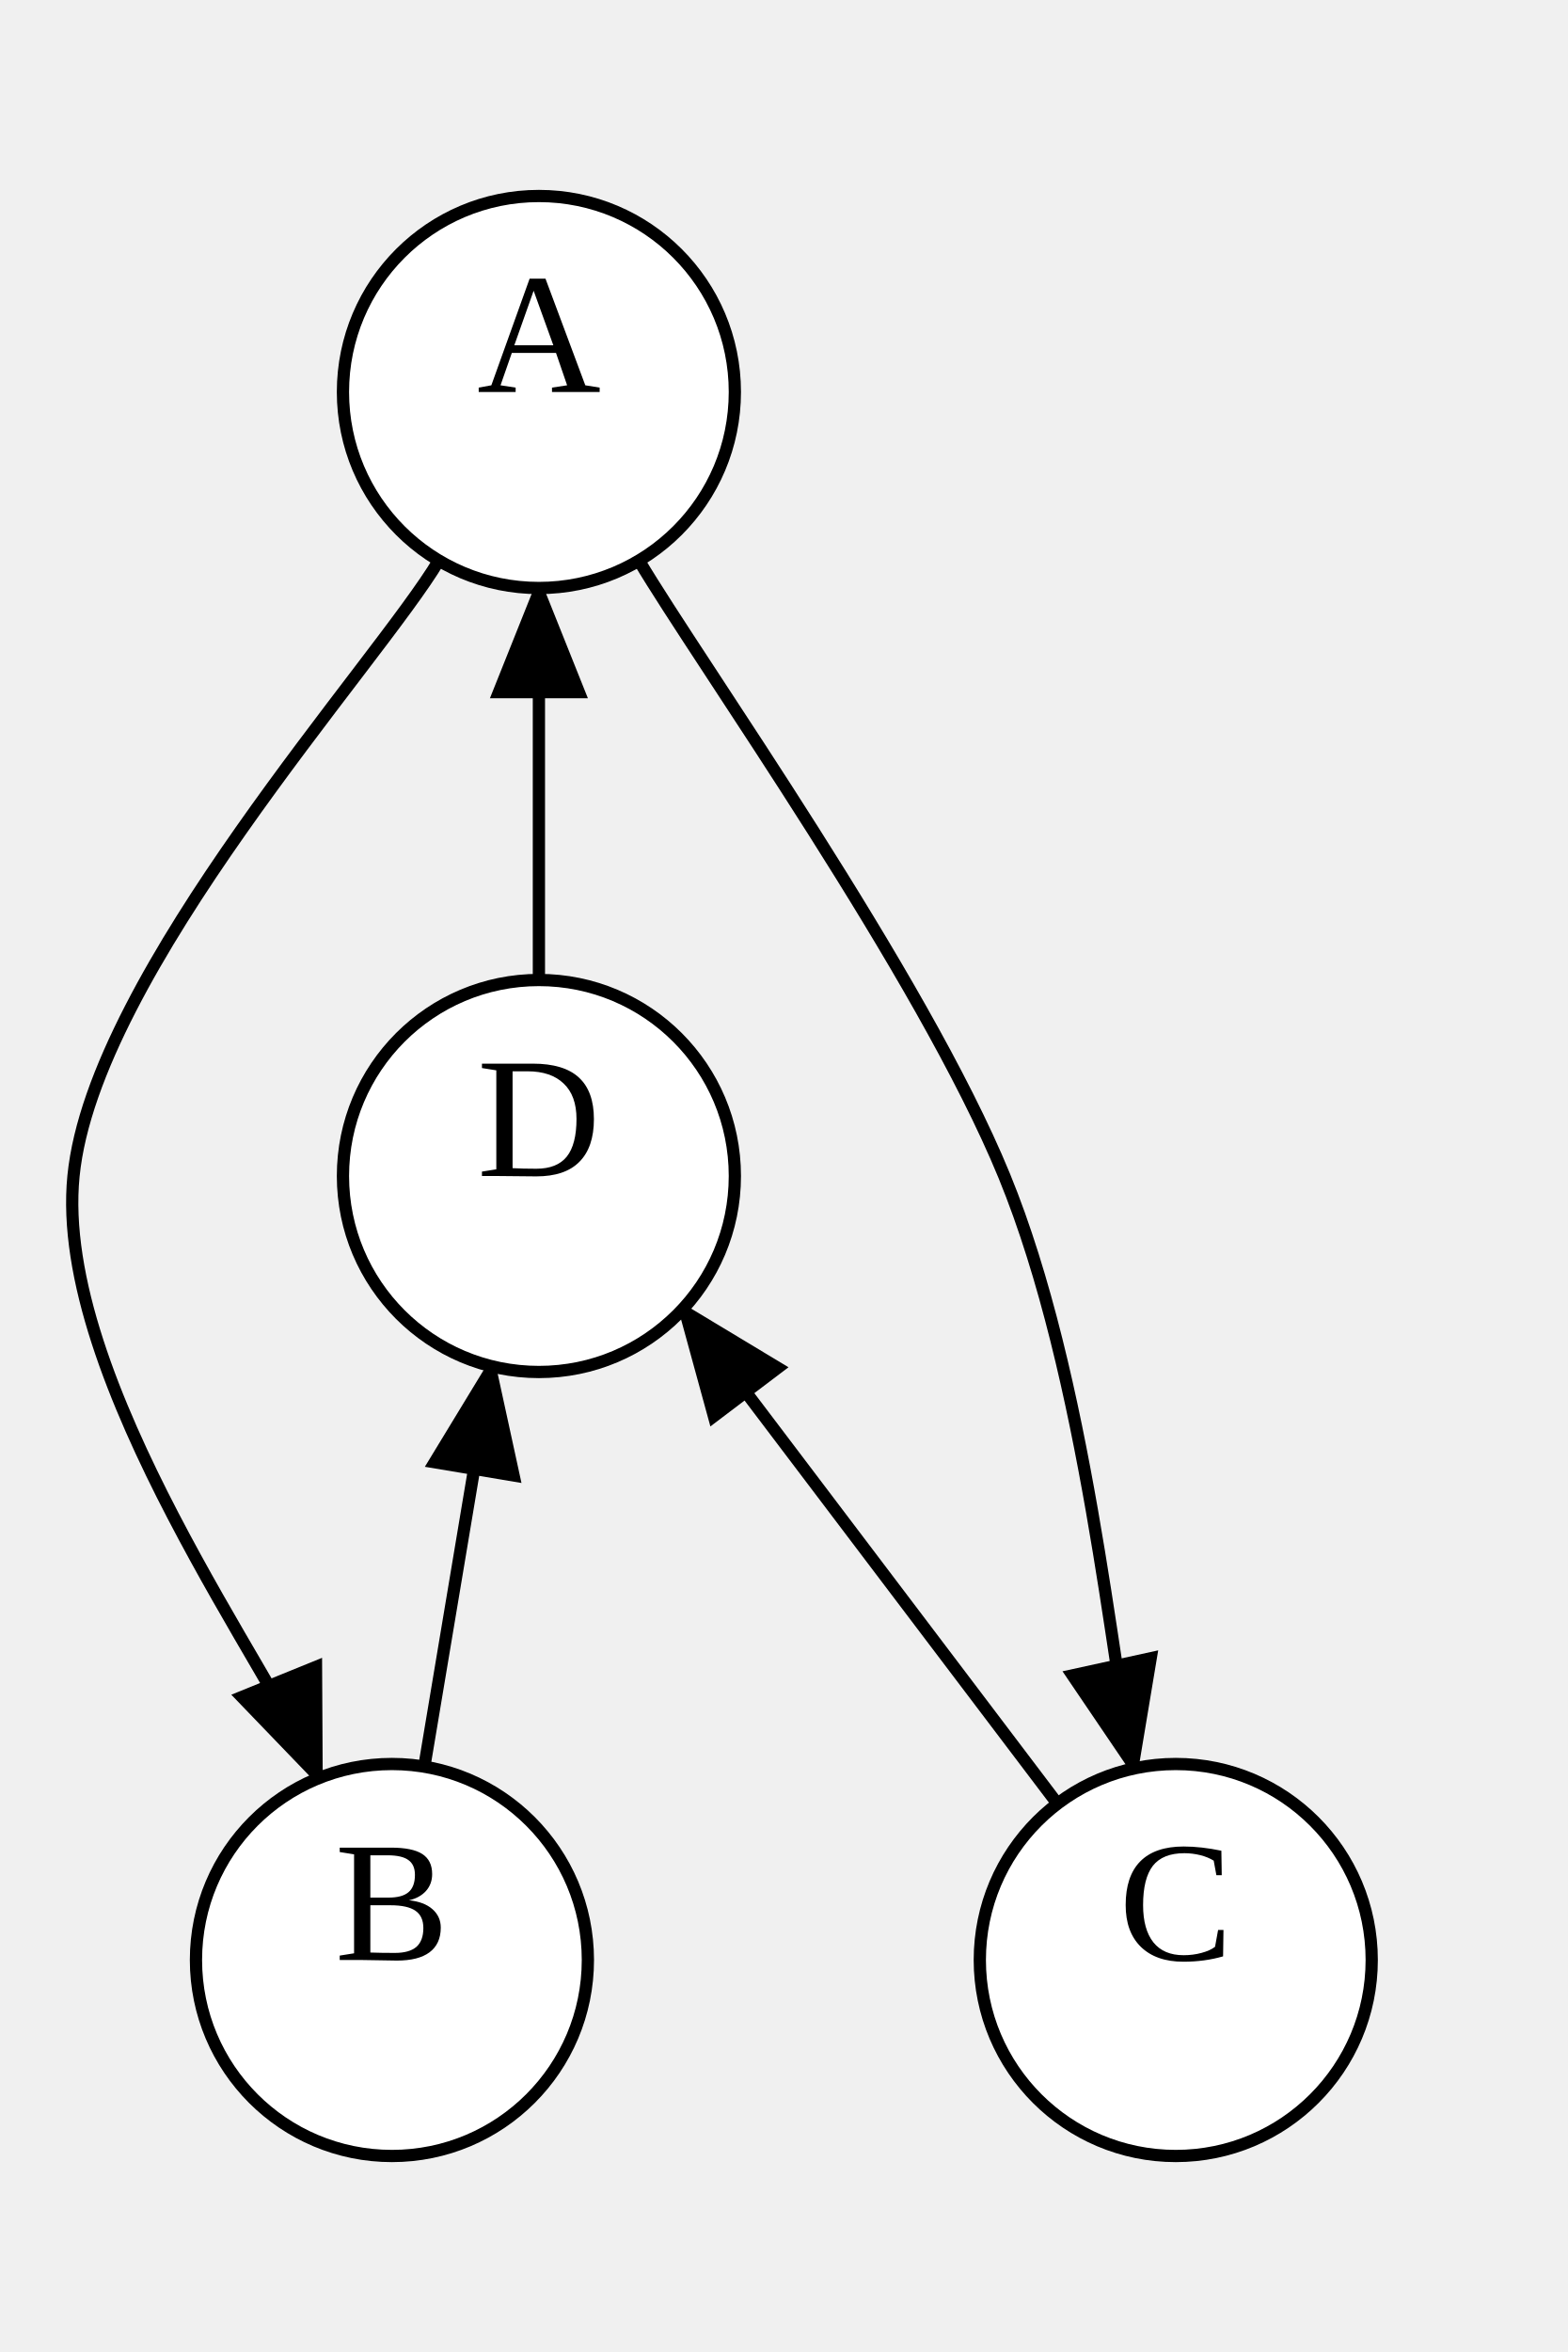
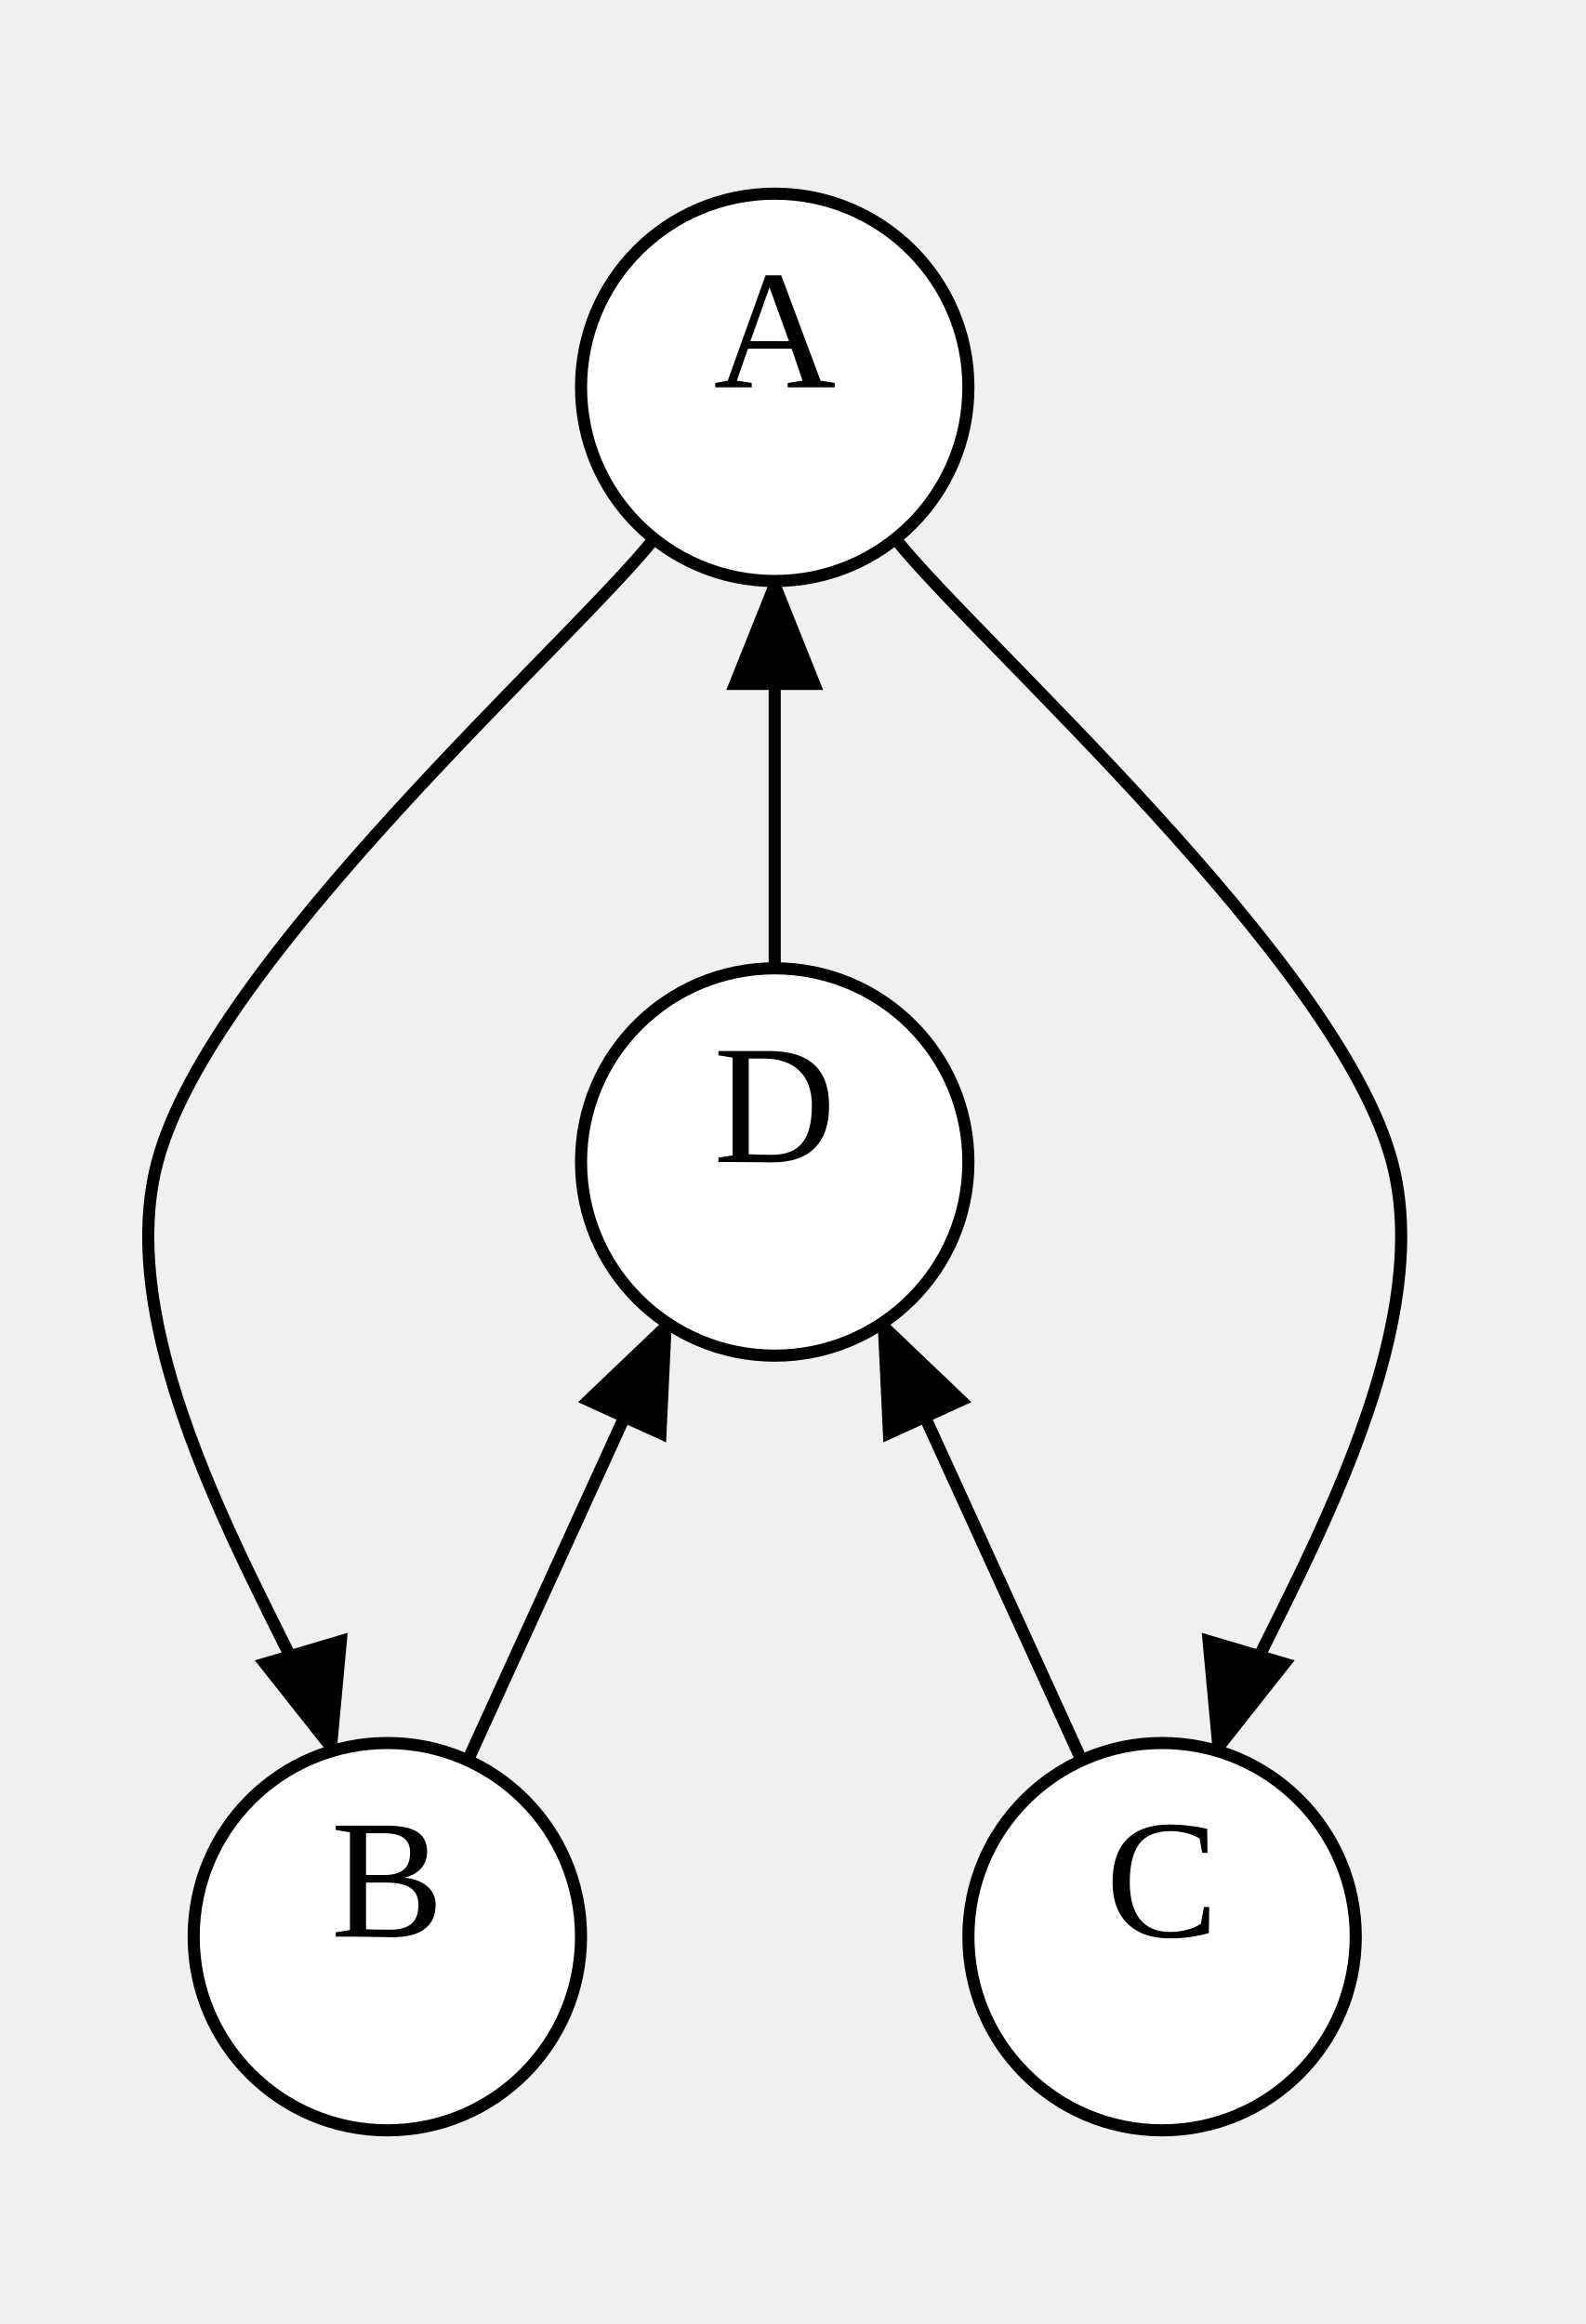
- <svg xmlns="http://www.w3.org/2000/svg" width="128" height="192">
+ <svg xmlns="http://www.w3.org/2000/svg" width="131" height="192">
  <style type="text/css">
		.edge { fill: none; }
	</style>
  <defs>
    <marker id="arrowhead" markerWidth="10" markerHeight="8" refX="9" refY="4" orient="auto" markerUnits="userSpaceOnUse">
      <path d="M0,0 L0,8 L10,4 z" fill="context-stroke" />
    </marker>
  </defs>
  <g>
-     <path class="edge" marker-end="url(#arrowhead)" stroke="#000000" stroke-width="1" d="M35.832,45.758 C30.86,54.131 7.643,79.43 6.001,96 C4.359,112.57 22.649,136.98 25.978,145.176 " />
-     <path class="edge" marker-end="url(#arrowhead)" stroke="#000000" stroke-width="1" d="M52.17,45.758 C57.141,54.131 75.266,79.565 82.001,96 C88.736,112.435 90.818,136.308 92.581,144.37 " />
-     <path class="edge" marker-end="url(#arrowhead)" stroke="#000000" stroke-width="1" d="M34.643,144.22 L40.12,111.522 " />
-     <path class="edge" marker-end="url(#arrowhead)" stroke="#000000" stroke-width="1" d="M86.341,147.244 L55.758,106.853 " />
-     <path class="edge" marker-end="url(#arrowhead)" stroke="#000000" stroke-width="1" d="M44.001,80 L44.001,48 " />
-     <ellipse cx="44.001" cy="32" rx="16" ry="16" class="node" fill="#FFFFFF" stroke="#000000" stroke-width="1" />
-     <text text-anchor="middle" alignment-baseline="middle" x="44.001" y="32" font-size="14" color="#000000">A</text>
+     <path class="edge" marker-end="url(#arrowhead)" stroke="#000000" stroke-width="1" d="M54.029,44.513 C47.191,53.094 17.43,79.309 13,96 C8.57,112.691 25.039,136.551 27.446,144.662 " />
+     <path class="edge" marker-end="url(#arrowhead)" stroke="#000000" stroke-width="1" d="M73.971,44.513 C80.809,53.094 110.57,79.309 115,96 C119.43,112.691 102.961,136.551 100.554,144.662 " />
+     <path class="edge" marker-end="url(#arrowhead)" stroke="#000000" stroke-width="1" d="M38.641,145.443 L55.125,109.313 " />
+     <path class="edge" marker-end="url(#arrowhead)" stroke="#000000" stroke-width="1" d="M89.359,145.443 L72.875,109.313 " />
+     <path class="edge" marker-end="url(#arrowhead)" stroke="#000000" stroke-width="1" d="M64,80 L64,48 " />
+     <ellipse cx="64" cy="32" rx="16" ry="16" class="node" fill="#FFFFFF" stroke="#000000" stroke-width="1" />
+     <text text-anchor="middle" alignment-baseline="middle" x="64" y="32" font-size="14" color="#000000">A</text>
    <ellipse cx="32" cy="160" rx="16" ry="16" class="node" fill="#FFFFFF" stroke="#000000" stroke-width="1" />
    <text text-anchor="middle" alignment-baseline="middle" x="32" y="160" font-size="14" color="#000000">B</text>
    <ellipse cx="96" cy="160" rx="16" ry="16" class="node" fill="#FFFFFF" stroke="#000000" stroke-width="1" />
    <text text-anchor="middle" alignment-baseline="middle" x="96" y="160" font-size="14" color="#000000">C</text>
-     <ellipse cx="44.001" cy="96" rx="16" ry="16" class="node" fill="#FFFFFF" stroke="#000000" stroke-width="1" />
-     <text text-anchor="middle" alignment-baseline="middle" x="44.001" y="96" font-size="14" color="#000000">D</text>
+     <ellipse cx="64" cy="96" rx="16" ry="16" class="node" fill="#FFFFFF" stroke="#000000" stroke-width="1" />
+     <text text-anchor="middle" alignment-baseline="middle" x="64" y="96" font-size="14" color="#000000">D</text>
  </g>
</svg>
